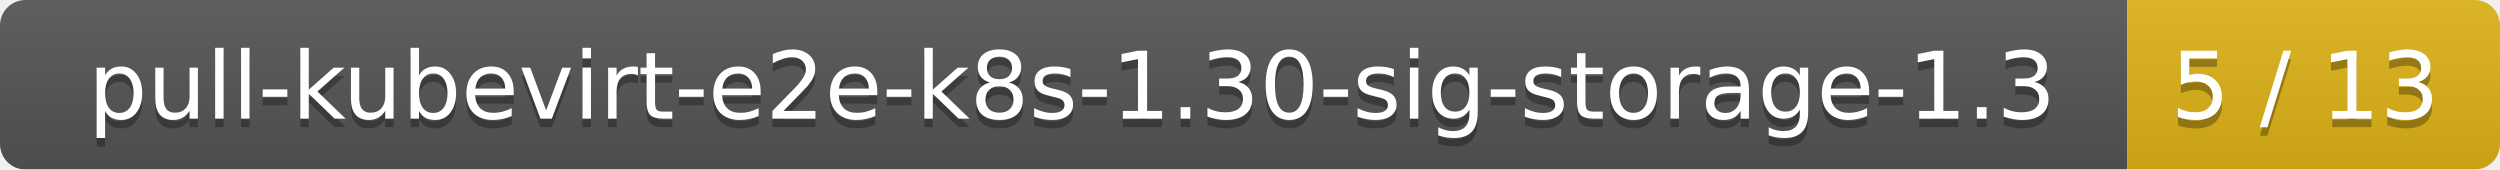
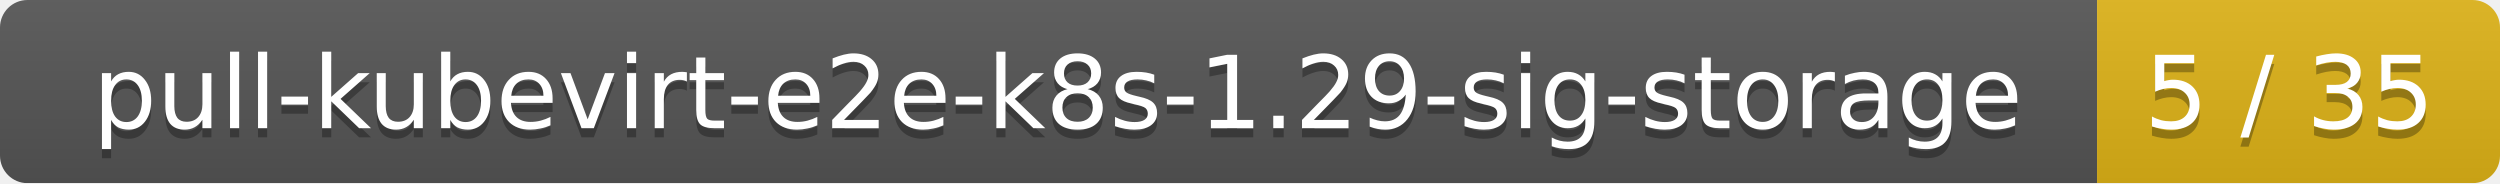
- <svg xmlns="http://www.w3.org/2000/svg" width="295" height="20">
+ <svg xmlns="http://www.w3.org/2000/svg" width="273" height="20">
  <linearGradient id="smooth" x2="0" y2="100%">
    <stop offset="0" stop-color="#bbb" stop-opacity=".1" />
    <stop offset="1" stop-opacity=".1" />
  </linearGradient>
  <mask id="round">
-     <rect width="295" height="20" rx="3" fill="#fff" />
+     <rect width="273" height="20" rx="3" fill="#fff" />
  </mask>
  <g mask="url(#round)">
-     <rect width="251" height="20" fill="#555" />
-     <rect x="251" width="44" height="20" fill="#dfb317" />
-     <rect width="295" height="20" fill="url(#smooth)" />
+     <rect width="229" height="20" fill="#555" />
+     <rect x="229" width="44" height="20" fill="#dfb317" />
+     <rect width="273" height="20" fill="url(#smooth)" />
  </g>
  <g fill="#fff" text-anchor="middle" font-family="DejaVu Sans,Verdana,Geneva,sans-serif" font-size="11">
-     <text x="126.5" y="15" fill="#010101" fill-opacity=".3">pull-kubevirt-e2e-k8s-1.30-sig-storage-1.3</text>
-     <text x="126.5" y="14">pull-kubevirt-e2e-k8s-1.30-sig-storage-1.3</text>
-     <text x="272" y="15" fill="#010101" fill-opacity=".3">5 / 13</text>
-     <text x="272" y="14">5 / 13</text>
+     <text x="115.5" y="15" fill="#010101" fill-opacity=".3">pull-kubevirt-e2e-k8s-1.29-sig-storage</text>
+     <text x="115.5" y="14">pull-kubevirt-e2e-k8s-1.29-sig-storage</text>
+     <text x="250" y="15" fill="#010101" fill-opacity=".3">5 / 35</text>
+     <text x="250" y="14">5 / 35</text>
  </g>
</svg>
